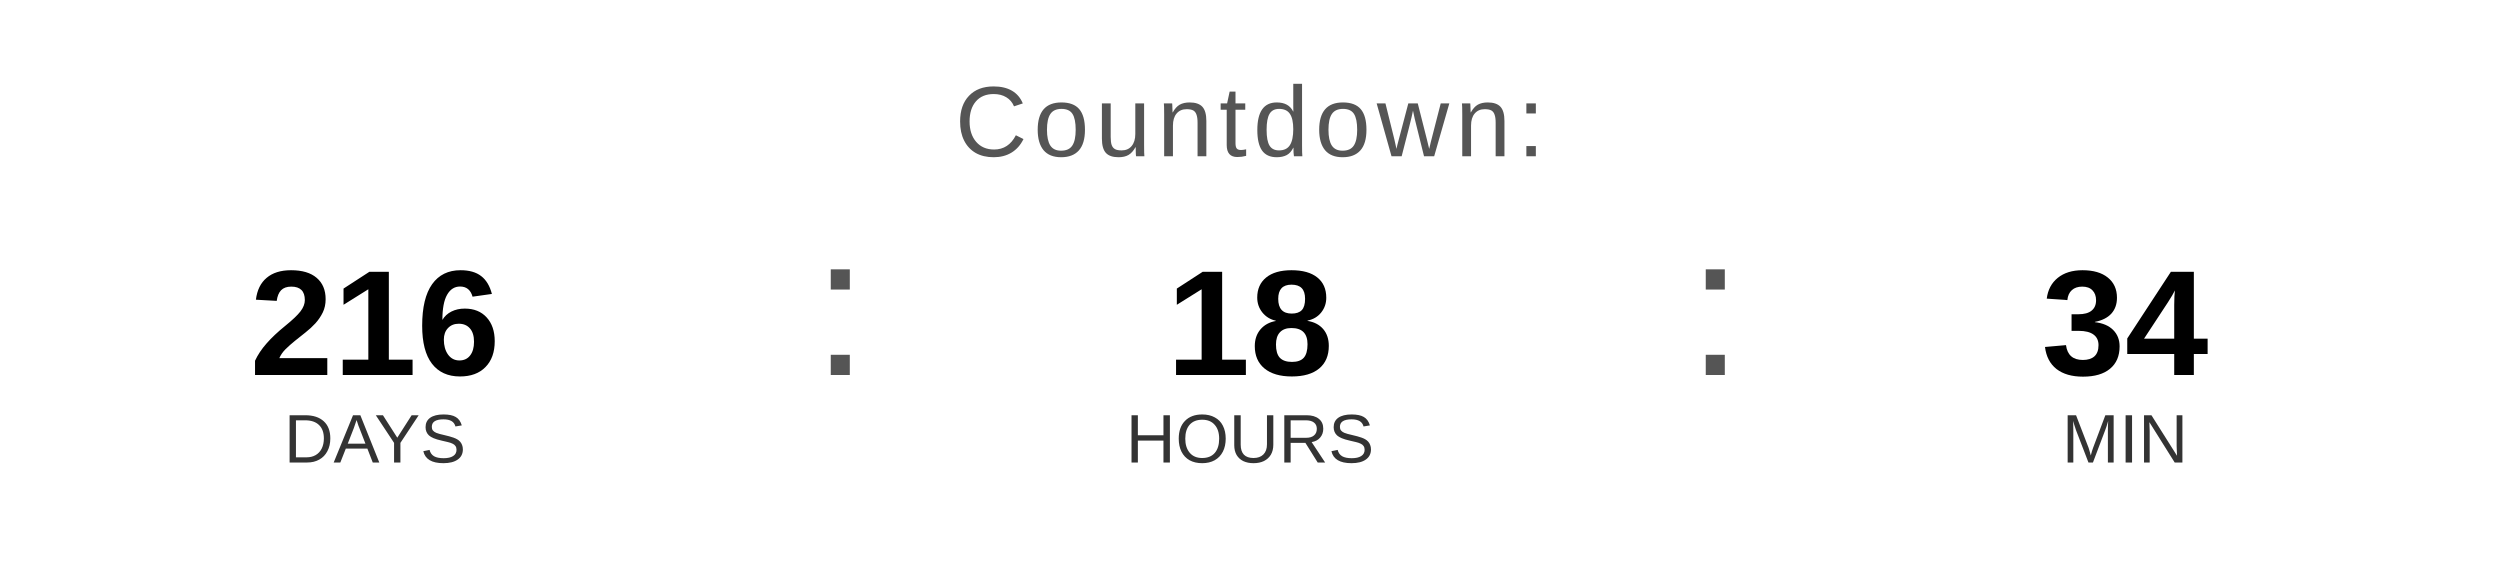
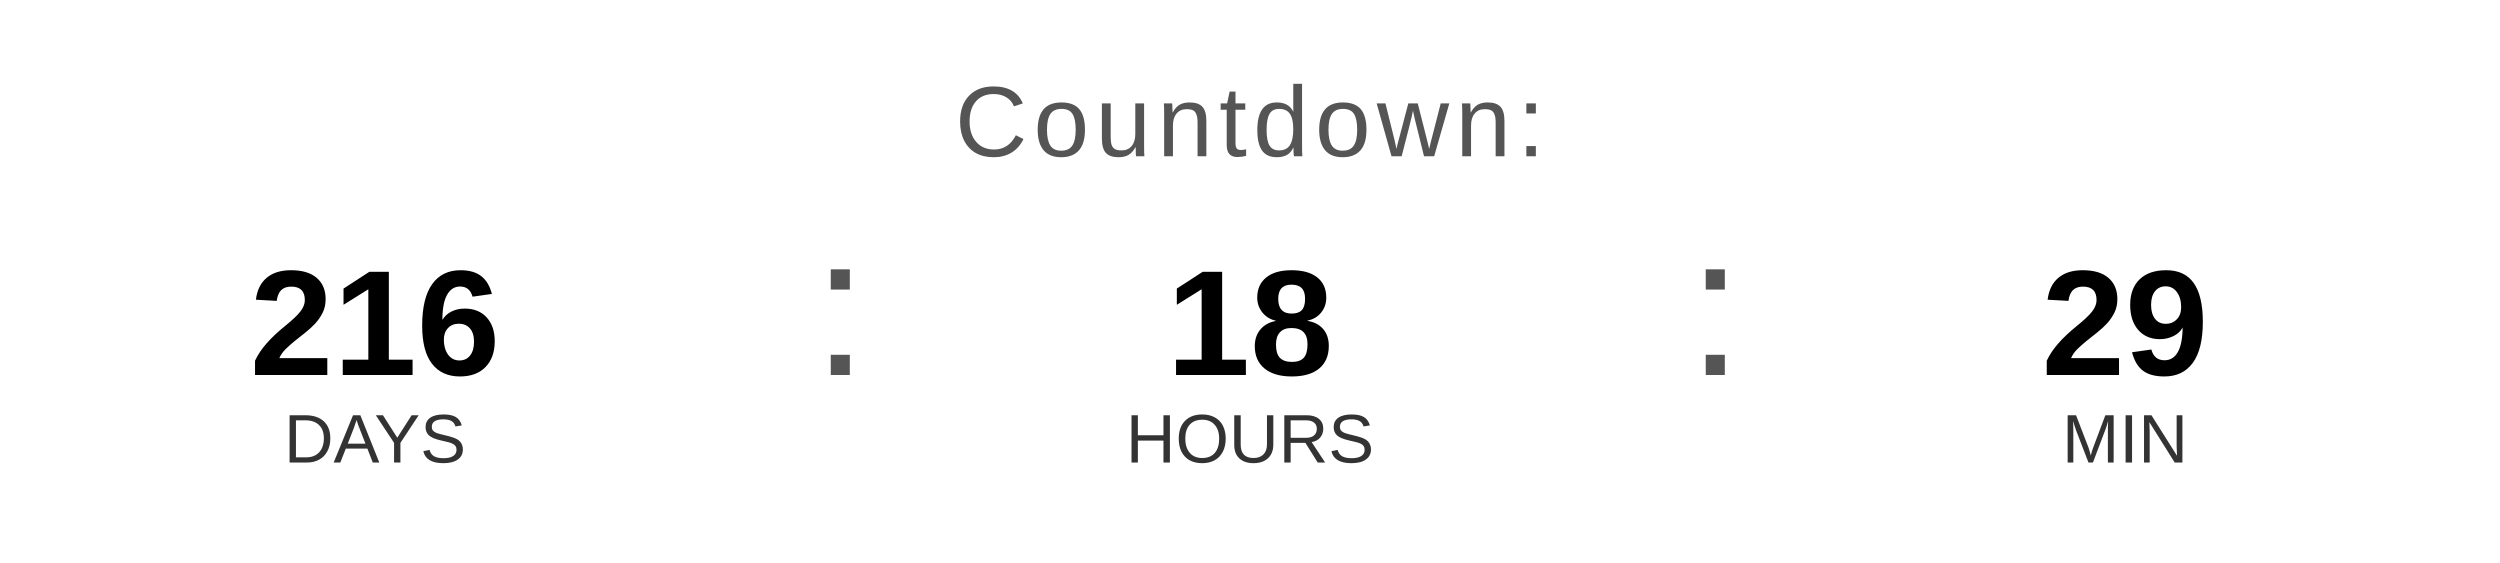
<svg xmlns="http://www.w3.org/2000/svg" width="400" height="90" viewBox="0 0 400 90">
  <text x="200" y="25" font-family="Arial, Helvetica, sans-serif" font-size="16" fill="#555555" text-anchor="middle" letter-spacing="1">
    Countdown:
  </text>
  <text x="60" y="60" font-family="Arial, Helvetica, sans-serif" font-size="24" font-weight="bold" fill="#000000" text-anchor="middle">216</text>
  <text x="60" y="74" font-family="Arial, Helvetica, sans-serif" font-size="11" fill="#333333" text-anchor="middle">DAYS</text>
  <text x="130" y="60" font-family="Arial, sans-serif" font-size="32" fill="#555555">:</text>
  <text x="200" y="60" font-family="Arial, Helvetica, sans-serif" font-size="24" font-weight="bold" fill="#000000" text-anchor="middle">18</text>
  <text x="200" y="74" font-family="Arial, Helvetica, sans-serif" font-size="11" fill="#333333" text-anchor="middle">HOURS</text>
  <text x="270" y="60" font-family="Arial, sans-serif" font-size="32" fill="#555555">:</text>
-   <text x="340" y="60" font-family="Arial, Helvetica, sans-serif" font-size="24" font-weight="bold" fill="#000000" text-anchor="middle">34</text>
+   <text x="340" y="60" font-family="Arial, Helvetica, sans-serif" font-size="24" font-weight="bold" fill="#000000" text-anchor="middle">29</text>
  <text x="340" y="74" font-family="Arial, Helvetica, sans-serif" font-size="11" fill="#333333" text-anchor="middle">MIN</text>
</svg>
